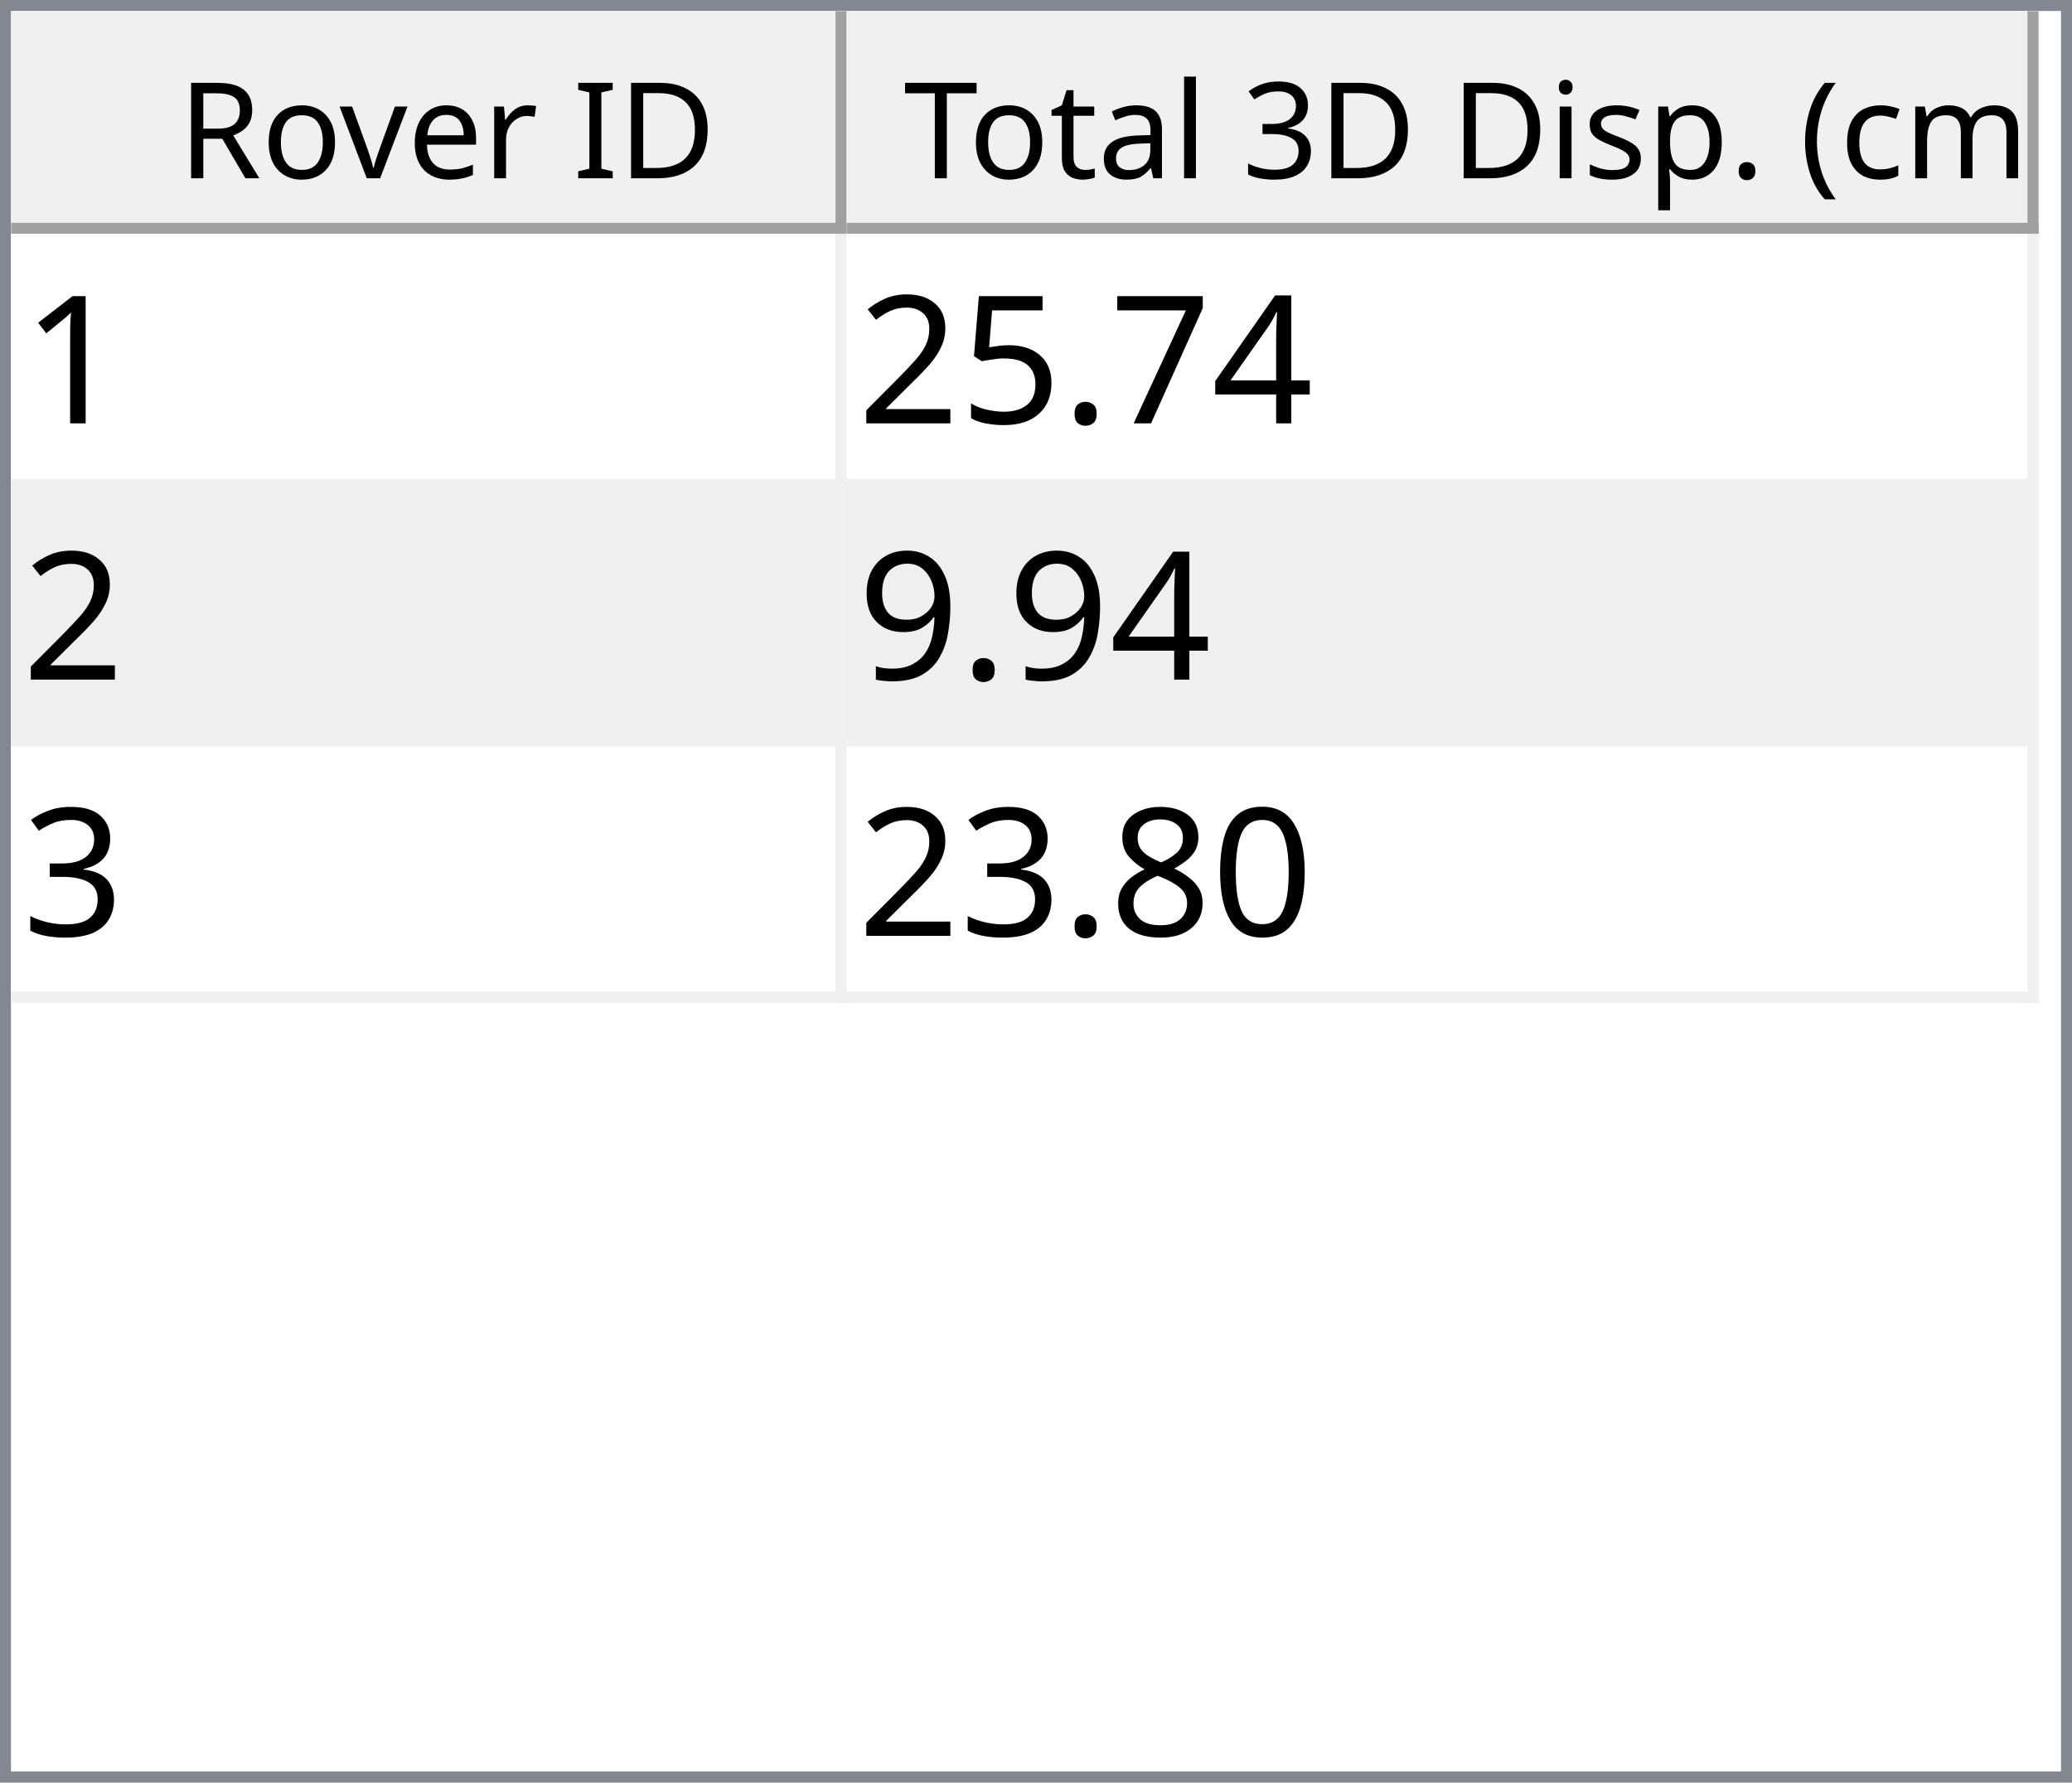
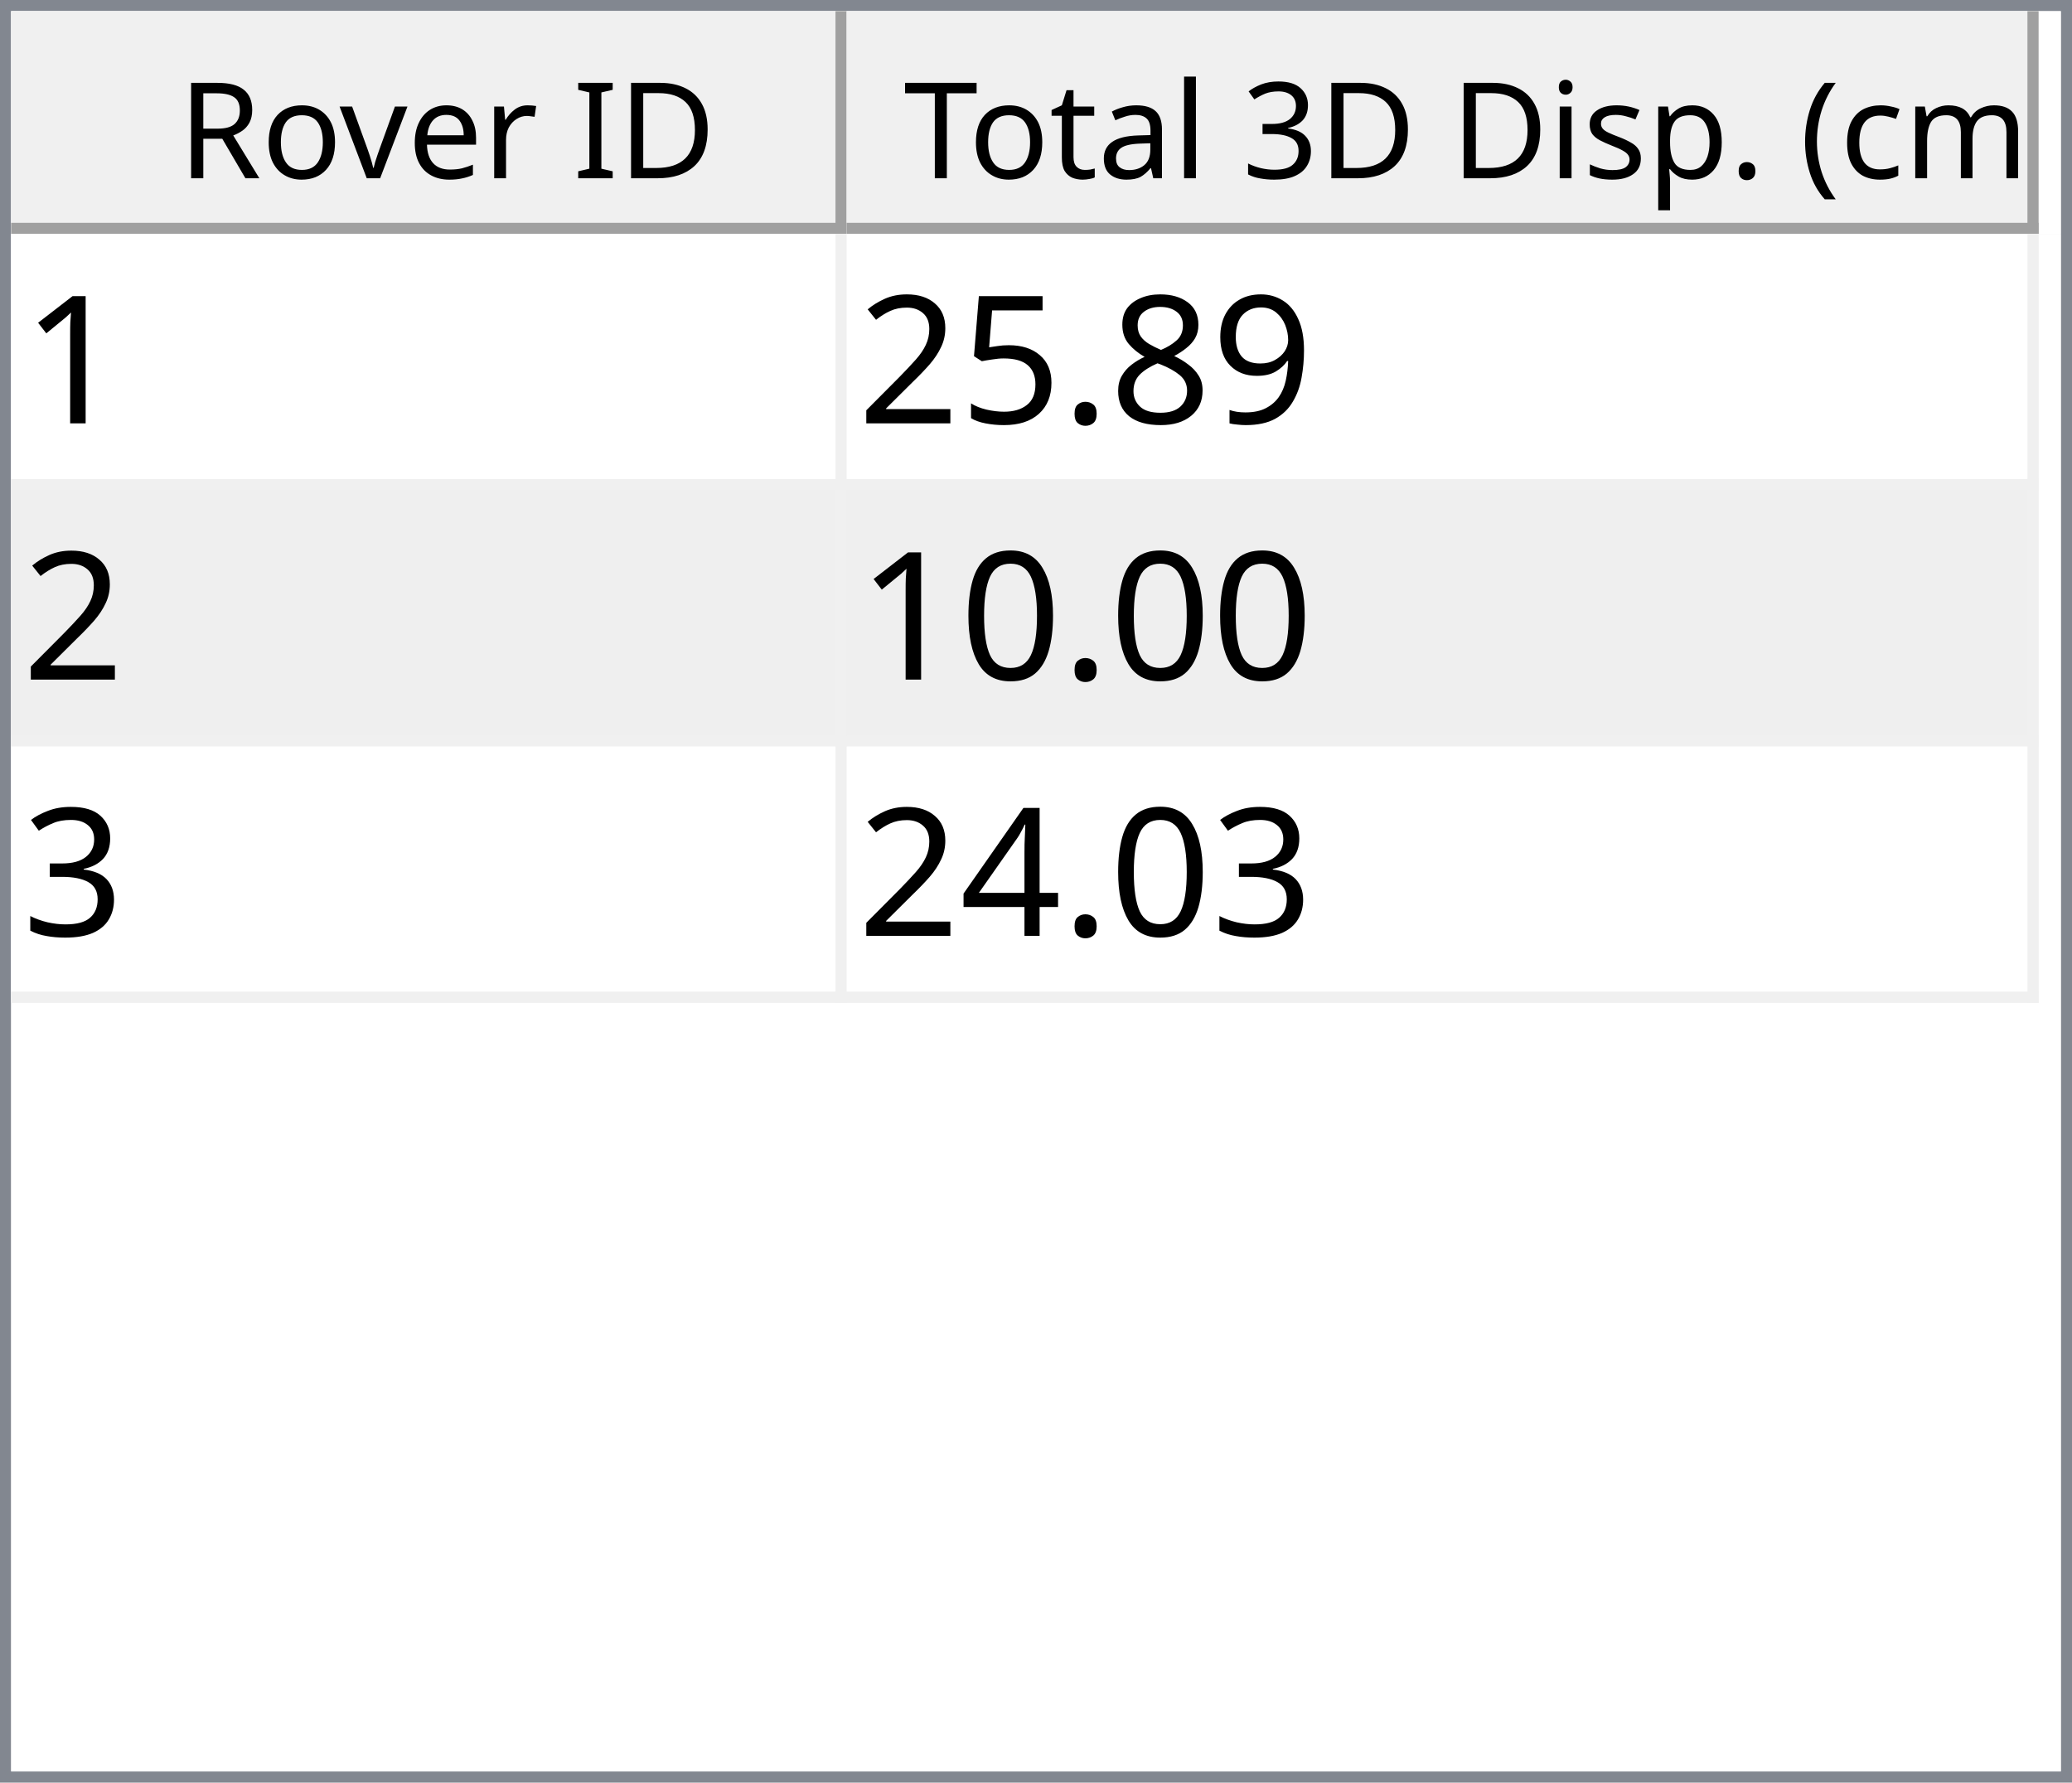
<svg xmlns="http://www.w3.org/2000/svg" style="fill-opacity:1; color-rendering:auto; color-interpolation:auto; text-rendering:auto; stroke:black; stroke-linecap:square; stroke-miterlimit:10; shape-rendering:auto; stroke-opacity:1; fill:black; stroke-dasharray:none; font-weight:normal; stroke-width:1; font-family:'Dialog'; font-style:normal; stroke-linejoin:miter; font-size:12px; stroke-dashoffset:0; image-rendering:auto;" width="186" height="160">
  <defs id="genericDefs" />
  <g>
    <defs id="defs1">
      <clipPath clipPathUnits="userSpaceOnUse" id="clipPath1">
        <path d="M0 0 L186 0 L186 160 L0 160 L0 0 Z" />
      </clipPath>
      <clipPath clipPathUnits="userSpaceOnUse" id="clipPath2">
        <path d="M0 0 L0 160 L186 160 L186 0 Z" />
      </clipPath>
      <clipPath clipPathUnits="userSpaceOnUse" id="clipPath3">
        <path d="M0 0 L0 20 L184 20 L184 0 Z" />
      </clipPath>
      <clipPath clipPathUnits="userSpaceOnUse" id="clipPath4">
        <path d="M0 0 L0 20 L75 20 L75 0 Z" />
      </clipPath>
      <clipPath clipPathUnits="userSpaceOnUse" id="clipPath5">
        <path d="M1 1 L1 19 L74 19 L74 1 Z" />
      </clipPath>
      <clipPath clipPathUnits="userSpaceOnUse" id="clipPath6">
        <path d="M0 0 L0 18 L73 18 L73 0 Z" />
      </clipPath>
      <clipPath clipPathUnits="userSpaceOnUse" id="clipPath7">
        <path d="M-0.5 -0.5 L-0.5 19.5 L74.5 19.5 L74.5 -0.5 Z" />
      </clipPath>
      <clipPath clipPathUnits="userSpaceOnUse" id="clipPath8">
        <path d="M0 0 L0 20 L107 20 L107 0 Z" />
      </clipPath>
      <clipPath clipPathUnits="userSpaceOnUse" id="clipPath9">
        <path d="M1 1 L1 19 L106 19 L106 1 Z" />
      </clipPath>
      <clipPath clipPathUnits="userSpaceOnUse" id="clipPath10">
        <path d="M0 0 L0 18 L105 18 L105 0 Z" />
      </clipPath>
      <clipPath clipPathUnits="userSpaceOnUse" id="clipPath11">
        <path d="M-0.5 -0.5 L-0.5 19.5 L106.5 19.5 L106.5 -0.5 Z" />
      </clipPath>
      <clipPath clipPathUnits="userSpaceOnUse" id="clipPath12">
        <path d="M0 0 L0 138 L184 138 L184 0 Z" />
      </clipPath>
      <clipPath clipPathUnits="userSpaceOnUse" id="clipPath13">
        <path d="M0 0 L0 69 L182 69 L182 0 Z" />
      </clipPath>
      <clipPath clipPathUnits="userSpaceOnUse" id="clipPath14">
        <path d="M-0.5 -0.5 L-0.5 68.5 L181.5 68.5 L181.5 -0.5 Z" />
      </clipPath>
      <clipPath clipPathUnits="userSpaceOnUse" id="clipPath15">
        <path d="M0 0 L0 22 L74 22 L74 0 Z" />
      </clipPath>
      <clipPath clipPathUnits="userSpaceOnUse" id="clipPath16">
        <path d="M0 0 L0 22 L106 22 L106 0 Z" />
      </clipPath>
      <font horiz-adv-x="64.551" id="font1">
        <font-face ascent="107.91" descent="25.098" units-per-em="100" style="font-style:normal; font-family:Segoe UI; font-weight:normal;" />
        <missing-glyph horiz-adv-x="64.551" d="M8.109 0 L8.109 68.266 L56.453 68.266 L56.453 0 L8.109 0 ZM15.328 7.234 L49.219 7.234 L49.219 61.031 L15.328 61.031 L15.328 7.234 Z" />
        <glyph unicode="D" horiz-adv-x="70.117" d="M9.188 0 L9.188 70.016 L28.516 70.016 Q65.531 70.016 65.531 35.891 Q65.531 19.672 55.25 9.836 Q44.969 0 27.734 0 L9.188 0 ZM17.391 62.594 L17.391 7.422 L27.828 7.422 Q41.609 7.422 49.273 14.797 Q56.938 22.172 56.938 35.688 Q56.938 62.594 28.328 62.594 L17.391 62.594 Z" />
        <glyph unicode="I" horiz-adv-x="26.611" d="M17.391 0 L9.188 0 L9.188 70.016 L17.391 70.016 L17.391 0 Z" />
        <glyph unicode=" " horiz-adv-x="27.393" d="" />
        <glyph unicode="r" horiz-adv-x="34.766" d="M34.188 41.891 Q32.078 43.5 28.125 43.5 Q23 43.5 19.555 38.672 Q16.109 33.844 16.109 25.484 L16.109 0 L8.109 0 L8.109 50 L16.109 50 L16.109 39.703 L16.312 39.703 Q18.016 44.969 21.531 47.922 Q25.047 50.875 29.391 50.875 Q32.516 50.875 34.188 50.203 L34.188 41.891 Z" />
        <glyph unicode="e" horiz-adv-x="52.295" d="M48.297 23 L12.984 23 Q13.188 14.656 17.484 10.109 Q21.781 5.562 29.297 5.562 Q37.75 5.562 44.828 11.141 L44.828 3.609 Q38.234 -1.172 27.391 -1.172 Q16.797 -1.172 10.742 5.641 Q4.688 12.453 4.688 24.812 Q4.688 36.469 11.305 43.82 Q17.922 51.172 27.734 51.172 Q37.547 51.172 42.922 44.828 Q48.297 38.484 48.297 27.203 L48.297 23 ZM40.094 29.781 Q40.047 36.719 36.75 40.578 Q33.453 44.438 27.594 44.438 Q21.922 44.438 17.969 40.383 Q14.016 36.328 13.094 29.781 L40.094 29.781 Z" />
        <glyph unicode="v" horiz-adv-x="47.9" d="M47.406 50 L27.484 0 L19.625 0 L0.688 50 L9.469 50 L22.172 13.672 Q23.578 9.672 23.922 6.688 L24.125 6.688 Q24.609 10.453 25.688 13.484 L38.969 50 L47.406 50 Z" />
        <glyph unicode="o" horiz-adv-x="58.594" d="M29 -1.172 Q17.922 -1.172 11.305 5.836 Q4.688 12.844 4.688 24.422 Q4.688 37.016 11.57 44.094 Q18.453 51.172 30.172 51.172 Q41.359 51.172 47.633 44.289 Q53.906 37.406 53.906 25.203 Q53.906 13.234 47.141 6.031 Q40.375 -1.172 29 -1.172 ZM29.594 44.438 Q21.875 44.438 17.383 39.188 Q12.891 33.938 12.891 24.703 Q12.891 15.828 17.43 10.695 Q21.969 5.562 29.594 5.562 Q37.359 5.562 41.531 10.594 Q45.703 15.625 45.703 24.906 Q45.703 34.281 41.531 39.359 Q37.359 44.438 29.594 44.438 Z" />
        <glyph unicode="R" horiz-adv-x="59.814" d="M59.375 0 L49.609 0 L37.891 19.625 Q36.281 22.359 34.766 24.289 Q33.25 26.219 31.664 27.438 Q30.078 28.656 28.25 29.219 Q26.422 29.781 24.125 29.781 L17.391 29.781 L17.391 0 L9.188 0 L9.188 70.016 L30.078 70.016 Q34.672 70.016 38.555 68.867 Q42.438 67.719 45.289 65.375 Q48.141 63.031 49.758 59.547 Q51.375 56.062 51.375 51.375 Q51.375 47.703 50.273 44.656 Q49.172 41.609 47.148 39.211 Q45.125 36.812 42.266 35.133 Q39.406 33.453 35.844 32.516 L35.844 32.328 Q37.594 31.547 38.891 30.547 Q40.188 29.547 41.359 28.18 Q42.531 26.812 43.68 25.078 Q44.828 23.344 46.234 21.047 L59.375 0 ZM17.391 62.594 L17.391 37.203 L28.516 37.203 Q31.594 37.203 34.203 38.133 Q36.812 39.062 38.719 40.797 Q40.625 42.531 41.703 45.047 Q42.781 47.562 42.781 50.688 Q42.781 56.297 39.141 59.445 Q35.5 62.594 28.609 62.594 L17.391 62.594 Z" />
        <glyph unicode=")" horiz-adv-x="30.176" d="M8.297 -15.922 L1.172 -15.922 Q16.406 2.344 16.406 26.812 Q16.406 51.469 1.078 70.016 L8.297 70.016 Q23.531 52.156 23.531 26.703 Q23.531 1.375 8.297 -15.922 Z" />
        <glyph unicode="m" horiz-adv-x="86.133" d="M79.109 0 L71.094 0 L71.094 28.719 Q71.094 37.016 68.531 40.727 Q65.969 44.438 59.906 44.438 Q54.781 44.438 51.195 39.75 Q47.609 35.062 47.609 28.516 L47.609 0 L39.594 0 L39.594 29.688 Q39.594 44.438 28.219 44.438 Q22.953 44.438 19.531 40.016 Q16.109 35.594 16.109 28.516 L16.109 0 L8.109 0 L8.109 50 L16.109 50 L16.109 42.094 L16.312 42.094 Q21.625 51.172 31.844 51.172 Q36.969 51.172 40.773 48.312 Q44.578 45.453 46 40.828 Q51.562 51.172 62.594 51.172 Q79.109 51.172 79.109 30.812 L79.109 0 Z" />
        <glyph unicode="c" horiz-adv-x="46.191" d="M42.188 2.297 Q36.422 -1.172 28.516 -1.172 Q17.828 -1.172 11.258 5.789 Q4.688 12.75 4.688 23.828 Q4.688 36.188 11.766 43.68 Q18.844 51.172 30.672 51.172 Q37.25 51.172 42.281 48.734 L42.281 40.531 Q36.719 44.438 30.375 44.438 Q22.703 44.438 17.797 38.945 Q12.891 33.453 12.891 24.516 Q12.891 15.719 17.508 10.641 Q22.125 5.562 29.891 5.562 Q36.422 5.562 42.188 9.906 L42.188 2.297 Z" />
        <glyph unicode="(" horiz-adv-x="30.176" d="M29.109 -15.922 L21.969 -15.922 Q6.844 1.375 6.844 26.703 Q6.844 52.156 21.969 70.016 L29.203 70.016 Q13.875 51.469 13.875 26.812 Q13.875 2.344 29.109 -15.922 Z" />
        <glyph unicode="." horiz-adv-x="21.68" d="M10.891 -1.078 Q8.641 -1.078 7.055 0.539 Q5.469 2.156 5.469 4.391 Q5.469 6.641 7.055 8.273 Q8.641 9.906 10.891 9.906 Q13.188 9.906 14.797 8.273 Q16.406 6.641 16.406 4.391 Q16.406 2.156 14.797 0.539 Q13.188 -1.078 10.891 -1.078 Z" />
        <glyph unicode="p" horiz-adv-x="58.789" d="M16.312 7.234 L16.109 7.234 L16.109 -23 L8.109 -23 L8.109 50 L16.109 50 L16.109 41.219 L16.312 41.219 Q22.219 51.172 33.594 51.172 Q43.266 51.172 48.688 44.461 Q54.109 37.75 54.109 26.469 Q54.109 13.922 48 6.375 Q41.891 -1.172 31.297 -1.172 Q21.578 -1.172 16.312 7.234 ZM16.109 27.391 L16.109 20.406 Q16.109 14.203 20.141 9.883 Q24.172 5.562 30.375 5.562 Q37.641 5.562 41.773 11.133 Q45.906 16.703 45.906 26.609 Q45.906 34.969 42.047 39.703 Q38.188 44.438 31.594 44.438 Q24.609 44.438 20.359 39.578 Q16.109 34.719 16.109 27.391 Z" />
        <glyph unicode="s" horiz-adv-x="42.432" d="M5.078 1.812 L5.078 10.406 Q11.625 5.562 19.484 5.562 Q30.031 5.562 30.031 12.594 Q30.031 14.594 29.125 15.992 Q28.219 17.391 26.68 18.461 Q25.141 19.531 23.07 20.383 Q21 21.234 18.609 22.172 Q15.281 23.484 12.766 24.828 Q10.25 26.172 8.57 27.859 Q6.891 29.547 6.031 31.695 Q5.172 33.844 5.172 36.719 Q5.172 40.234 6.789 42.945 Q8.406 45.656 11.086 47.484 Q13.766 49.312 17.211 50.242 Q20.656 51.172 24.312 51.172 Q30.812 51.172 35.938 48.922 L35.938 40.828 Q30.422 44.438 23.25 44.438 Q21 44.438 19.195 43.922 Q17.391 43.406 16.094 42.477 Q14.797 41.547 14.086 40.258 Q13.375 38.969 13.375 37.406 Q13.375 35.453 14.086 34.133 Q14.797 32.812 16.164 31.789 Q17.531 30.766 19.484 29.938 Q21.438 29.109 23.922 28.125 Q27.25 26.859 29.883 25.516 Q32.516 24.172 34.375 22.484 Q36.234 20.797 37.234 18.602 Q38.234 16.406 38.234 13.375 Q38.234 9.672 36.602 6.938 Q34.969 4.203 32.234 2.398 Q29.5 0.594 25.93 -0.289 Q22.359 -1.172 18.453 -1.172 Q10.75 -1.172 5.078 1.812 Z" />
        <glyph unicode="i" horiz-adv-x="24.219" d="M12.203 62.703 Q10.062 62.703 8.547 64.164 Q7.031 65.625 7.031 67.875 Q7.031 70.125 8.547 71.609 Q10.062 73.094 12.203 73.094 Q14.406 73.094 15.945 71.609 Q17.484 70.125 17.484 67.875 Q17.484 65.719 15.945 64.211 Q14.406 62.703 12.203 62.703 ZM16.109 0 L8.109 0 L8.109 50 L16.109 50 L16.109 0 Z" />
        <glyph unicode="3" horiz-adv-x="53.906" d="M46.531 19.828 Q46.531 15.094 44.75 11.211 Q42.969 7.328 39.719 4.57 Q36.469 1.812 31.93 0.297 Q27.391 -1.219 21.922 -1.219 Q11.922 -1.219 6 2.594 L6 11.188 Q13.094 5.609 22.219 5.609 Q25.875 5.609 28.828 6.539 Q31.781 7.469 33.906 9.227 Q36.031 10.984 37.18 13.477 Q38.328 15.969 38.328 19.094 Q38.328 32.812 18.797 32.812 L12.984 32.812 L12.984 39.594 L18.5 39.594 Q35.797 39.594 35.797 52.484 Q35.797 64.406 22.609 64.406 Q15.188 64.406 8.688 59.422 L8.688 67.188 Q15.375 71.188 24.609 71.188 Q29 71.188 32.57 69.969 Q36.141 68.75 38.68 66.555 Q41.219 64.359 42.609 61.281 Q44 58.203 44 54.5 Q44 40.672 30.031 36.719 L30.031 36.531 Q33.594 36.141 36.625 34.797 Q39.656 33.453 41.852 31.305 Q44.047 29.156 45.289 26.25 Q46.531 23.344 46.531 19.828 Z" />
        <glyph unicode="l" horiz-adv-x="24.219" d="M16.109 0 L8.109 0 L8.109 74.031 L16.109 74.031 L16.109 0 Z" />
        <glyph unicode="a" horiz-adv-x="50.879" d="M43.891 0 L35.891 0 L35.891 7.812 L35.688 7.812 Q30.469 -1.172 20.312 -1.172 Q12.844 -1.172 8.617 2.781 Q4.391 6.734 4.391 13.281 Q4.391 27.297 20.906 29.594 L35.891 31.688 Q35.891 44.438 25.594 44.438 Q16.547 44.438 9.281 38.281 L9.281 46.484 Q16.656 51.172 26.266 51.172 Q43.891 51.172 43.891 32.516 L43.891 0 ZM35.891 25.297 L23.828 23.641 Q18.266 22.859 15.43 20.875 Q12.594 18.891 12.594 13.875 Q12.594 10.203 15.211 7.883 Q17.828 5.562 22.172 5.562 Q28.125 5.562 32.008 9.742 Q35.891 13.922 35.891 20.312 L35.891 25.297 Z" />
        <glyph unicode="t" horiz-adv-x="33.887" d="M31.297 0.484 Q28.469 -1.078 23.828 -1.078 Q10.688 -1.078 10.688 13.578 L10.688 43.172 L2.094 43.172 L2.094 50 L10.688 50 L10.688 62.203 L18.703 64.797 L18.703 50 L31.297 50 L31.297 43.172 L18.703 43.172 L18.703 14.984 Q18.703 9.969 20.414 7.82 Q22.125 5.672 26.078 5.672 Q29.109 5.672 31.297 7.328 L31.297 0.484 Z" />
        <glyph unicode="T" horiz-adv-x="52.393" d="M50.594 62.594 L30.375 62.594 L30.375 0 L22.172 0 L22.172 62.594 L2 62.594 L2 70.016 L50.594 70.016 L50.594 62.594 Z" />
      </font>
      <font horiz-adv-x="75.0" id="font2">
        <font-face ascent="100.537" descent="21.973" units-per-em="100" style="font-style:normal; font-family:sans-serif; font-weight:normal;" />
        <missing-glyph horiz-adv-x="75.0" d="M12.5 0 L12.5 62.5 L62.5 62.5 L62.5 0 L12.5 0 ZM14.062 1.562 L60.938 1.562 L60.938 60.938 L14.062 60.938 L14.062 1.562 Z" />
        <glyph unicode="1" horiz-adv-x="55.615" d="M37.25 0 L28.469 0 L28.469 56 Q25.297 52.984 20.141 49.953 Q14.984 46.922 10.891 45.406 L10.891 53.906 Q18.266 57.375 23.781 62.305 Q29.297 67.234 31.594 71.875 L37.25 71.875 L37.25 0 Z" />
-         <glyph unicode="4" horiz-adv-x="55.615" d="M32.328 0 L32.328 17.141 L1.266 17.141 L1.266 25.203 L33.938 71.578 L41.109 71.578 L41.109 25.203 L50.781 25.203 L50.781 17.141 L41.109 17.141 L41.109 0 L32.328 0 ZM32.328 25.203 L32.328 57.469 L9.906 25.203 L32.328 25.203 Z" />
-         <glyph unicode="7" horiz-adv-x="55.615" d="M4.734 62.203 L4.734 70.656 L51.078 70.656 L51.078 63.812 Q44.234 56.547 37.523 44.484 Q30.812 32.422 27.156 19.672 Q24.516 10.688 23.781 0 L14.75 0 Q14.891 8.453 18.062 20.414 Q21.234 32.375 27.172 43.484 Q33.109 54.594 39.797 62.203 L4.734 62.203 Z" />
+         <glyph unicode="9" horiz-adv-x="55.615" d="M5.469 16.547 L13.922 17.328 Q14.984 11.375 18.016 8.688 Q21.047 6 25.781 6 Q29.828 6 32.883 7.859 Q35.938 9.719 37.891 12.82 Q39.844 15.922 41.164 21.195 Q42.484 26.469 42.484 31.938 Q42.484 32.516 42.438 33.688 Q39.797 29.5 35.234 26.883 Q30.672 24.266 25.344 24.266 Q16.453 24.266 10.305 30.711 Q4.156 37.156 4.156 47.703 Q4.156 58.594 10.578 65.234 Q17 71.875 26.656 71.875 Q33.641 71.875 39.43 68.117 Q45.219 64.359 48.219 57.398 Q51.219 50.438 51.219 37.25 Q51.219 23.531 48.242 15.406 Q45.266 7.281 39.383 3.031 Q33.5 -1.219 25.594 -1.219 Q17.188 -1.219 11.867 3.445 Q6.547 8.109 5.469 16.547 ZM41.453 48.141 Q41.453 55.719 37.43 60.156 Q33.406 64.594 27.734 64.594 Q21.875 64.594 17.531 59.812 Q13.188 55.031 13.188 47.406 Q13.188 40.578 17.312 36.305 Q21.438 32.031 27.484 32.031 Q33.594 32.031 37.523 36.305 Q41.453 40.578 41.453 48.141 Z" />
+         <glyph unicode="8" horiz-adv-x="55.615" d="M17.672 38.812 Q12.203 40.828 9.57 44.539 Q6.938 48.25 6.938 53.422 Q6.938 61.234 12.555 66.555 Q18.172 71.875 27.484 71.875 Q36.859 71.875 42.578 66.43 Q48.297 60.984 48.297 53.172 Q48.297 48.188 45.68 44.508 Q43.062 40.828 37.75 38.812 Q44.344 36.672 47.781 31.883 Q51.219 27.094 51.219 20.453 Q51.219 11.281 44.727 5.031 Q38.234 -1.219 27.641 -1.219 Q17.047 -1.219 10.547 5.055 Q4.047 11.328 4.047 20.703 Q4.047 27.688 7.594 32.398 Q11.141 37.109 17.672 38.812 ZM15.922 53.719 Q15.922 48.641 19.195 45.414 Q22.469 42.188 27.688 42.188 Q32.766 42.188 36.016 45.383 Q39.266 48.578 39.266 53.219 Q39.266 58.062 35.914 61.359 Q32.562 64.656 27.594 64.656 Q22.562 64.656 19.242 61.43 Q15.922 58.203 15.922 53.719 ZM13.094 20.656 Q13.094 16.891 14.875 13.375 Q16.656 9.859 20.172 7.93 Q23.688 6 27.734 6 Q34.031 6 38.133 10.055 Q42.234 14.109 42.234 20.359 Q42.234 26.703 38.016 30.859 Q33.797 35.016 27.438 35.016 Q21.234 35.016 17.164 30.914 Q13.094 26.812 13.094 20.656 Z" />
        <glyph unicode="." horiz-adv-x="27.783" d="M9.078 0 L9.078 10.016 L19.094 10.016 L19.094 0 L9.078 0 Z" />
        <glyph unicode="5" horiz-adv-x="55.615" d="M4.156 18.75 L13.375 19.531 Q14.406 12.797 18.141 9.398 Q21.875 6 27.156 6 Q33.5 6 37.891 10.789 Q42.281 15.578 42.281 23.484 Q42.281 31 38.062 35.352 Q33.844 39.703 27 39.703 Q22.75 39.703 19.336 37.773 Q15.922 35.844 13.969 32.766 L5.719 33.844 L12.641 70.609 L48.25 70.609 L48.25 62.203 L19.672 62.203 L15.828 42.969 Q22.266 47.469 29.344 47.469 Q38.719 47.469 45.164 40.969 Q51.609 34.469 51.609 24.266 Q51.609 14.547 45.953 7.469 Q39.062 -1.219 27.156 -1.219 Q17.391 -1.219 11.211 4.25 Q5.031 9.719 4.156 18.75 Z" />
        <glyph unicode="2" horiz-adv-x="55.615" d="M50.344 8.453 L50.344 0 L3.031 0 Q2.938 3.172 4.047 6.109 Q5.859 10.938 9.836 15.625 Q13.812 20.312 21.344 26.469 Q33.016 36.031 37.117 41.625 Q41.219 47.219 41.219 52.203 Q41.219 57.422 37.477 61.008 Q33.734 64.594 27.734 64.594 Q21.391 64.594 17.578 60.789 Q13.766 56.984 13.719 50.25 L4.688 51.172 Q5.609 61.281 11.664 66.578 Q17.719 71.875 27.938 71.875 Q38.234 71.875 44.242 66.164 Q50.25 60.453 50.25 52 Q50.25 47.703 48.492 43.555 Q46.734 39.406 42.656 34.812 Q38.578 30.219 29.109 22.219 Q21.188 15.578 18.945 13.211 Q16.703 10.844 15.234 8.453 L50.344 8.453 Z" />
-         <glyph unicode="9" horiz-adv-x="55.615" d="M5.469 16.547 L13.922 17.328 Q14.984 11.375 18.016 8.688 Q21.047 6 25.781 6 Q29.828 6 32.883 7.859 Q35.938 9.719 37.891 12.82 Q39.844 15.922 41.164 21.195 Q42.484 26.469 42.484 31.938 Q42.484 32.516 42.438 33.688 Q39.797 29.5 35.234 26.883 Q30.672 24.266 25.344 24.266 Q16.453 24.266 10.305 30.711 Q4.156 37.156 4.156 47.703 Q4.156 58.594 10.578 65.234 Q17 71.875 26.656 71.875 Q33.641 71.875 39.43 68.117 Q45.219 64.359 48.219 57.398 Q51.219 50.438 51.219 37.25 Q51.219 23.531 48.242 15.406 Q45.266 7.281 39.383 3.031 Q33.5 -1.219 25.594 -1.219 Q17.188 -1.219 11.867 3.445 Q6.547 8.109 5.469 16.547 ZM41.453 48.141 Q41.453 55.719 37.43 60.156 Q33.406 64.594 27.734 64.594 Q21.875 64.594 17.531 59.812 Q13.188 55.031 13.188 47.406 Q13.188 40.578 17.312 36.305 Q21.438 32.031 27.484 32.031 Q33.594 32.031 37.523 36.305 Q41.453 40.578 41.453 48.141 Z" />
+         <glyph unicode="0" horiz-adv-x="55.615" d="M4.156 35.297 Q4.156 48 6.766 55.742 Q9.375 63.484 14.523 67.68 Q19.672 71.875 27.484 71.875 Q33.25 71.875 37.594 69.555 Q41.938 67.234 44.773 62.867 Q47.609 58.5 49.219 52.227 Q50.828 45.953 50.828 35.297 Q50.828 22.703 48.242 14.969 Q45.656 7.234 40.508 3.008 Q35.359 -1.219 27.484 -1.219 Q17.141 -1.219 11.234 6.203 Q4.156 15.141 4.156 35.297 ZM13.188 35.297 Q13.188 17.672 17.312 11.836 Q21.438 6 27.484 6 Q33.547 6 37.672 11.859 Q41.797 17.719 41.797 35.297 Q41.797 52.984 37.672 58.789 Q33.547 64.594 27.391 64.594 Q21.344 64.594 17.719 59.469 Q13.188 52.938 13.188 35.297 Z" />
        <glyph unicode="3" horiz-adv-x="55.615" d="M4.203 18.891 L12.984 20.062 Q14.5 12.594 18.141 9.297 Q21.781 6 27 6 Q33.203 6 37.477 10.297 Q41.75 14.594 41.75 20.953 Q41.75 27 37.797 30.93 Q33.844 34.859 27.734 34.859 Q25.25 34.859 21.531 33.891 L22.516 41.609 Q23.391 41.5 23.922 41.5 Q29.547 41.5 34.039 44.43 Q38.531 47.359 38.531 53.469 Q38.531 58.297 35.258 61.477 Q31.984 64.656 26.812 64.656 Q21.688 64.656 18.266 61.43 Q14.844 58.203 13.875 51.766 L5.078 53.328 Q6.688 62.156 12.398 67.016 Q18.109 71.875 26.609 71.875 Q32.469 71.875 37.398 69.359 Q42.328 66.844 44.945 62.5 Q47.562 58.156 47.562 53.266 Q47.562 48.641 45.07 44.828 Q42.578 41.016 37.703 38.766 Q44.047 37.312 47.562 32.695 Q51.078 28.078 51.078 21.141 Q51.078 11.766 44.242 5.25 Q37.406 -1.266 26.953 -1.266 Q17.531 -1.266 11.305 4.352 Q5.078 9.969 4.203 18.891 Z" />
-         <glyph unicode="0" horiz-adv-x="55.615" d="M4.156 35.297 Q4.156 48 6.766 55.742 Q9.375 63.484 14.523 67.68 Q19.672 71.875 27.484 71.875 Q33.25 71.875 37.594 69.555 Q41.938 67.234 44.773 62.867 Q47.609 58.5 49.219 52.227 Q50.828 45.953 50.828 35.297 Q50.828 22.703 48.242 14.969 Q45.656 7.234 40.508 3.008 Q35.359 -1.219 27.484 -1.219 Q17.141 -1.219 11.234 6.203 Q4.156 15.141 4.156 35.297 ZM13.188 35.297 Q13.188 17.672 17.312 11.836 Q21.438 6 27.484 6 Q33.547 6 37.672 11.859 Q41.797 17.719 41.797 35.297 Q41.797 52.984 37.672 58.789 Q33.547 64.594 27.391 64.594 Q21.344 64.594 17.719 59.469 Q13.188 52.938 13.188 35.297 Z" />
-         <glyph unicode="8" horiz-adv-x="55.615" d="M17.672 38.812 Q12.203 40.828 9.57 44.539 Q6.938 48.25 6.938 53.422 Q6.938 61.234 12.555 66.555 Q18.172 71.875 27.484 71.875 Q36.859 71.875 42.578 66.43 Q48.297 60.984 48.297 53.172 Q48.297 48.188 45.68 44.508 Q43.062 40.828 37.75 38.812 Q44.344 36.672 47.781 31.883 Q51.219 27.094 51.219 20.453 Q51.219 11.281 44.727 5.031 Q38.234 -1.219 27.641 -1.219 Q17.047 -1.219 10.547 5.055 Q4.047 11.328 4.047 20.703 Q4.047 27.688 7.594 32.398 Q11.141 37.109 17.672 38.812 ZM15.922 53.719 Q15.922 48.641 19.195 45.414 Q22.469 42.188 27.688 42.188 Q32.766 42.188 36.016 45.383 Q39.266 48.578 39.266 53.219 Q39.266 58.062 35.914 61.359 Q32.562 64.656 27.594 64.656 Q22.562 64.656 19.242 61.43 Q15.922 58.203 15.922 53.719 ZM13.094 20.656 Q13.094 16.891 14.875 13.375 Q16.656 9.859 20.172 7.93 Q23.688 6 27.734 6 Q34.031 6 38.133 10.055 Q42.234 14.109 42.234 20.359 Q42.234 26.703 38.016 30.859 Q33.797 35.016 27.438 35.016 Q21.234 35.016 17.164 30.914 Q13.094 26.812 13.094 20.656 Z" />
+         <glyph unicode="4" horiz-adv-x="55.615" d="M32.328 0 L32.328 17.141 L1.266 17.141 L1.266 25.203 L33.938 71.578 L41.109 71.578 L41.109 25.203 L50.781 25.203 L50.781 17.141 L41.109 17.141 L41.109 0 L32.328 0 ZM32.328 25.203 L32.328 57.469 L9.906 25.203 L32.328 25.203 Z" />
      </font>
    </defs>
    <g style="fill:white; stroke:white;">
      <rect x="0" y="0" width="186" style="clip-path:url(#clipPath1); stroke:none;" height="160" />
    </g>
    <g style="fill:white; text-rendering:optimizeSpeed; color-rendering:optimizeSpeed; image-rendering:optimizeSpeed; shape-rendering:crispEdges; stroke:white; color-interpolation:sRGB;">
      <rect x="0" width="186" height="160" y="0" style="stroke:none;" />
      <path style="stroke:none;" d="M0 160 L186 160 L186 0 L0 0 Z" />
    </g>
    <g style="fill:rgb(240,240,240); font-family:'Segoe UI'; stroke:rgb(240,240,240);">
      <rect x="0" y="0" width="186" style="clip-path:url(#clipPath2); stroke:none;" height="160" />
    </g>
    <g style="fill:rgb(130,135,144); font-family:'Segoe UI'; stroke:rgb(130,135,144);">
      <path d="M0 0 L186 0 L186 160 L0 160 L0 0 ZM1 1 L185 1 L185 159 L1 159 L1 1 Z" style="fill-rule:evenodd; clip-path:url(#clipPath2); stroke:none;" />
    </g>
    <g style="fill:white; font-family:'Segoe UI'; stroke:white;" transform="translate(1,1)">
      <rect x="0" y="0" width="184" style="clip-path:url(#clipPath3); stroke:none;" height="20" />
    </g>
    <g style="fill:rgb(240,240,240); font-family:'Segoe UI'; stroke:rgb(240,240,240);" transform="translate(1,1)">
      <rect x="0" y="0" width="75" style="clip-path:url(#clipPath4); stroke:none;" height="20" />
    </g>
    <g style="font-family:'Segoe UI';" transform="translate(2,2)">
      <text x="14" xml:space="preserve" y="14" style="clip-path:url(#clipPath6); stroke:none;">Rover ID</text>
    </g>
    <g style="fill:rgb(160,160,160); font-family:'Segoe UI'; stroke:rgb(160,160,160); stroke-linejoin:bevel;" transform="translate(1.5,1.5)">
      <line x1="74" x2="74" y1="0" style="fill:none; clip-path:url(#clipPath7);" y2="19" />
    </g>
    <g style="fill:rgb(160,160,160); font-family:'Segoe UI'; stroke:rgb(160,160,160); stroke-linejoin:bevel;" transform="matrix(1,0,0,1,1,1) translate(0.5,0.5)">
      <line x1="0" x2="74" y1="19" style="fill:none; clip-path:url(#clipPath7);" y2="19" />
    </g>
    <g style="fill:rgb(240,240,240); font-family:'Segoe UI'; stroke:rgb(240,240,240);" transform="translate(76,1)">
      <rect x="0" y="0" width="107" style="clip-path:url(#clipPath8); stroke:none;" height="20" />
    </g>
    <g style="font-family:'Segoe UI';" transform="translate(77,2)">
      <text x="1" xml:space="preserve" y="14" style="clip-path:url(#clipPath10); stroke:none;"> Total 3D Disp. (cm)</text>
    </g>
    <g style="fill:rgb(160,160,160); font-family:'Segoe UI'; stroke:rgb(160,160,160); stroke-linejoin:bevel;" transform="translate(76.5,1.5)">
      <line x1="106" x2="106" y1="0" style="fill:none; clip-path:url(#clipPath11);" y2="19" />
    </g>
    <g style="fill:rgb(160,160,160); font-family:'Segoe UI'; stroke:rgb(160,160,160); stroke-linejoin:bevel;" transform="matrix(1,0,0,1,76,1) translate(0.5,0.5)">
      <line x1="0" x2="106" y1="19" style="fill:none; clip-path:url(#clipPath11);" y2="19" />
    </g>
    <g style="fill:white; font-family:'Segoe UI'; stroke:white;" transform="translate(1,21)">
      <rect x="0" y="0" width="184" style="clip-path:url(#clipPath12); stroke:none;" height="138" />
    </g>
    <g style="fill:rgb(240,240,240); font-size:16px; font-family:sans-serif; stroke:rgb(240,240,240);" transform="translate(1,21)">
      <rect x="0" y="0" width="182" style="clip-path:url(#clipPath13); stroke:none;" height="69" />
      <line transform="translate(0.5,0.5)" x1="0" x2="181" y1="22" style="clip-path:url(#clipPath14); fill:none; stroke-linejoin:bevel;" y2="22" />
    </g>
    <g transform="matrix(1,0,0,1,1,21) translate(0.5,0.5)" style="fill:rgb(240,240,240); font-size:16px; font-family:sans-serif; stroke:rgb(240,240,240); stroke-linejoin:bevel;">
      <line x1="0" x2="181" y1="45" style="fill:none; clip-path:url(#clipPath14);" y2="45" />
    </g>
    <g transform="matrix(1,0,0,1,1,21) translate(0.5,0.5)" style="fill:rgb(240,240,240); font-size:16px; font-family:sans-serif; stroke:rgb(240,240,240); stroke-linejoin:bevel;">
      <line x1="0" x2="181" y1="68" style="fill:none; clip-path:url(#clipPath14);" y2="68" />
    </g>
    <g transform="matrix(1,0,0,1,1,21) translate(0.5,0.5)" style="fill:rgb(240,240,240); font-size:16px; font-family:sans-serif; stroke:rgb(240,240,240); stroke-linejoin:bevel;">
      <line x1="74" x2="74" y1="0" style="fill:none; clip-path:url(#clipPath14);" y2="68" />
    </g>
    <g transform="matrix(1,0,0,1,1,21) translate(0.5,0.5)" style="fill:rgb(240,240,240); font-size:16px; font-family:sans-serif; stroke:rgb(240,240,240); stroke-linejoin:bevel;">
      <line x1="181" x2="181" y1="0" style="fill:none; clip-path:url(#clipPath14);" y2="68" />
    </g>
    <g style="fill:white; font-size:16px; font-family:sans-serif; stroke:white;" transform="matrix(1,0,0,1,1,21)">
      <rect x="0" y="0" width="74" style="clip-path:url(#clipPath15); stroke:none;" height="22" />
      <text x="1" y="17" style="fill:black; clip-path:url(#clipPath15); stroke:none;" xml:space="preserve">1</text>
    </g>
    <g style="fill:white; font-size:16px; font-family:sans-serif; stroke:white;" transform="matrix(1,0,0,1,1,21) translate(75,0)">
      <rect x="0" y="0" width="106" style="clip-path:url(#clipPath16); stroke:none;" height="22" />
-       <text x="1" y="17" style="fill:black; clip-path:url(#clipPath16); stroke:none;" xml:space="preserve">25.74</text>
+       <text x="1" y="17" style="fill:black; clip-path:url(#clipPath16); stroke:none;" xml:space="preserve">25.89</text>
    </g>
    <g style="fill:rgb(239,239,239); font-size:16px; font-family:sans-serif; stroke:rgb(239,239,239);" transform="matrix(1,0,0,1,1,21) translate(0,23)">
      <rect x="0" y="0" width="74" style="clip-path:url(#clipPath15); stroke:none;" height="22" />
      <text x="1" y="17" style="fill:black; clip-path:url(#clipPath15); stroke:none;" xml:space="preserve">2</text>
    </g>
    <g style="fill:rgb(239,239,239); font-size:16px; font-family:sans-serif; stroke:rgb(239,239,239);" transform="matrix(1,0,0,1,1,21) translate(75,23)">
      <rect x="0" y="0" width="106" style="clip-path:url(#clipPath16); stroke:none;" height="22" />
-       <text x="1" y="17" style="fill:black; clip-path:url(#clipPath16); stroke:none;" xml:space="preserve">9.94</text>
+       <text x="1" y="17" style="fill:black; clip-path:url(#clipPath16); stroke:none;" xml:space="preserve">10.00</text>
    </g>
    <g style="fill:white; font-size:16px; font-family:sans-serif; stroke:white;" transform="matrix(1,0,0,1,1,21) translate(0,46)">
      <rect x="0" y="0" width="74" style="clip-path:url(#clipPath15); stroke:none;" height="22" />
      <text x="1" y="17" style="fill:black; clip-path:url(#clipPath15); stroke:none;" xml:space="preserve">3</text>
    </g>
    <g style="fill:white; font-size:16px; font-family:sans-serif; stroke:white;" transform="matrix(1,0,0,1,1,21) translate(75,46)">
      <rect x="0" y="0" width="106" style="clip-path:url(#clipPath16); stroke:none;" height="22" />
-       <text x="1" y="17" style="fill:black; clip-path:url(#clipPath16); stroke:none;" xml:space="preserve">23.80</text>
+       <text x="1" y="17" style="fill:black; clip-path:url(#clipPath16); stroke:none;" xml:space="preserve">24.03</text>
    </g>
  </g>
</svg>
